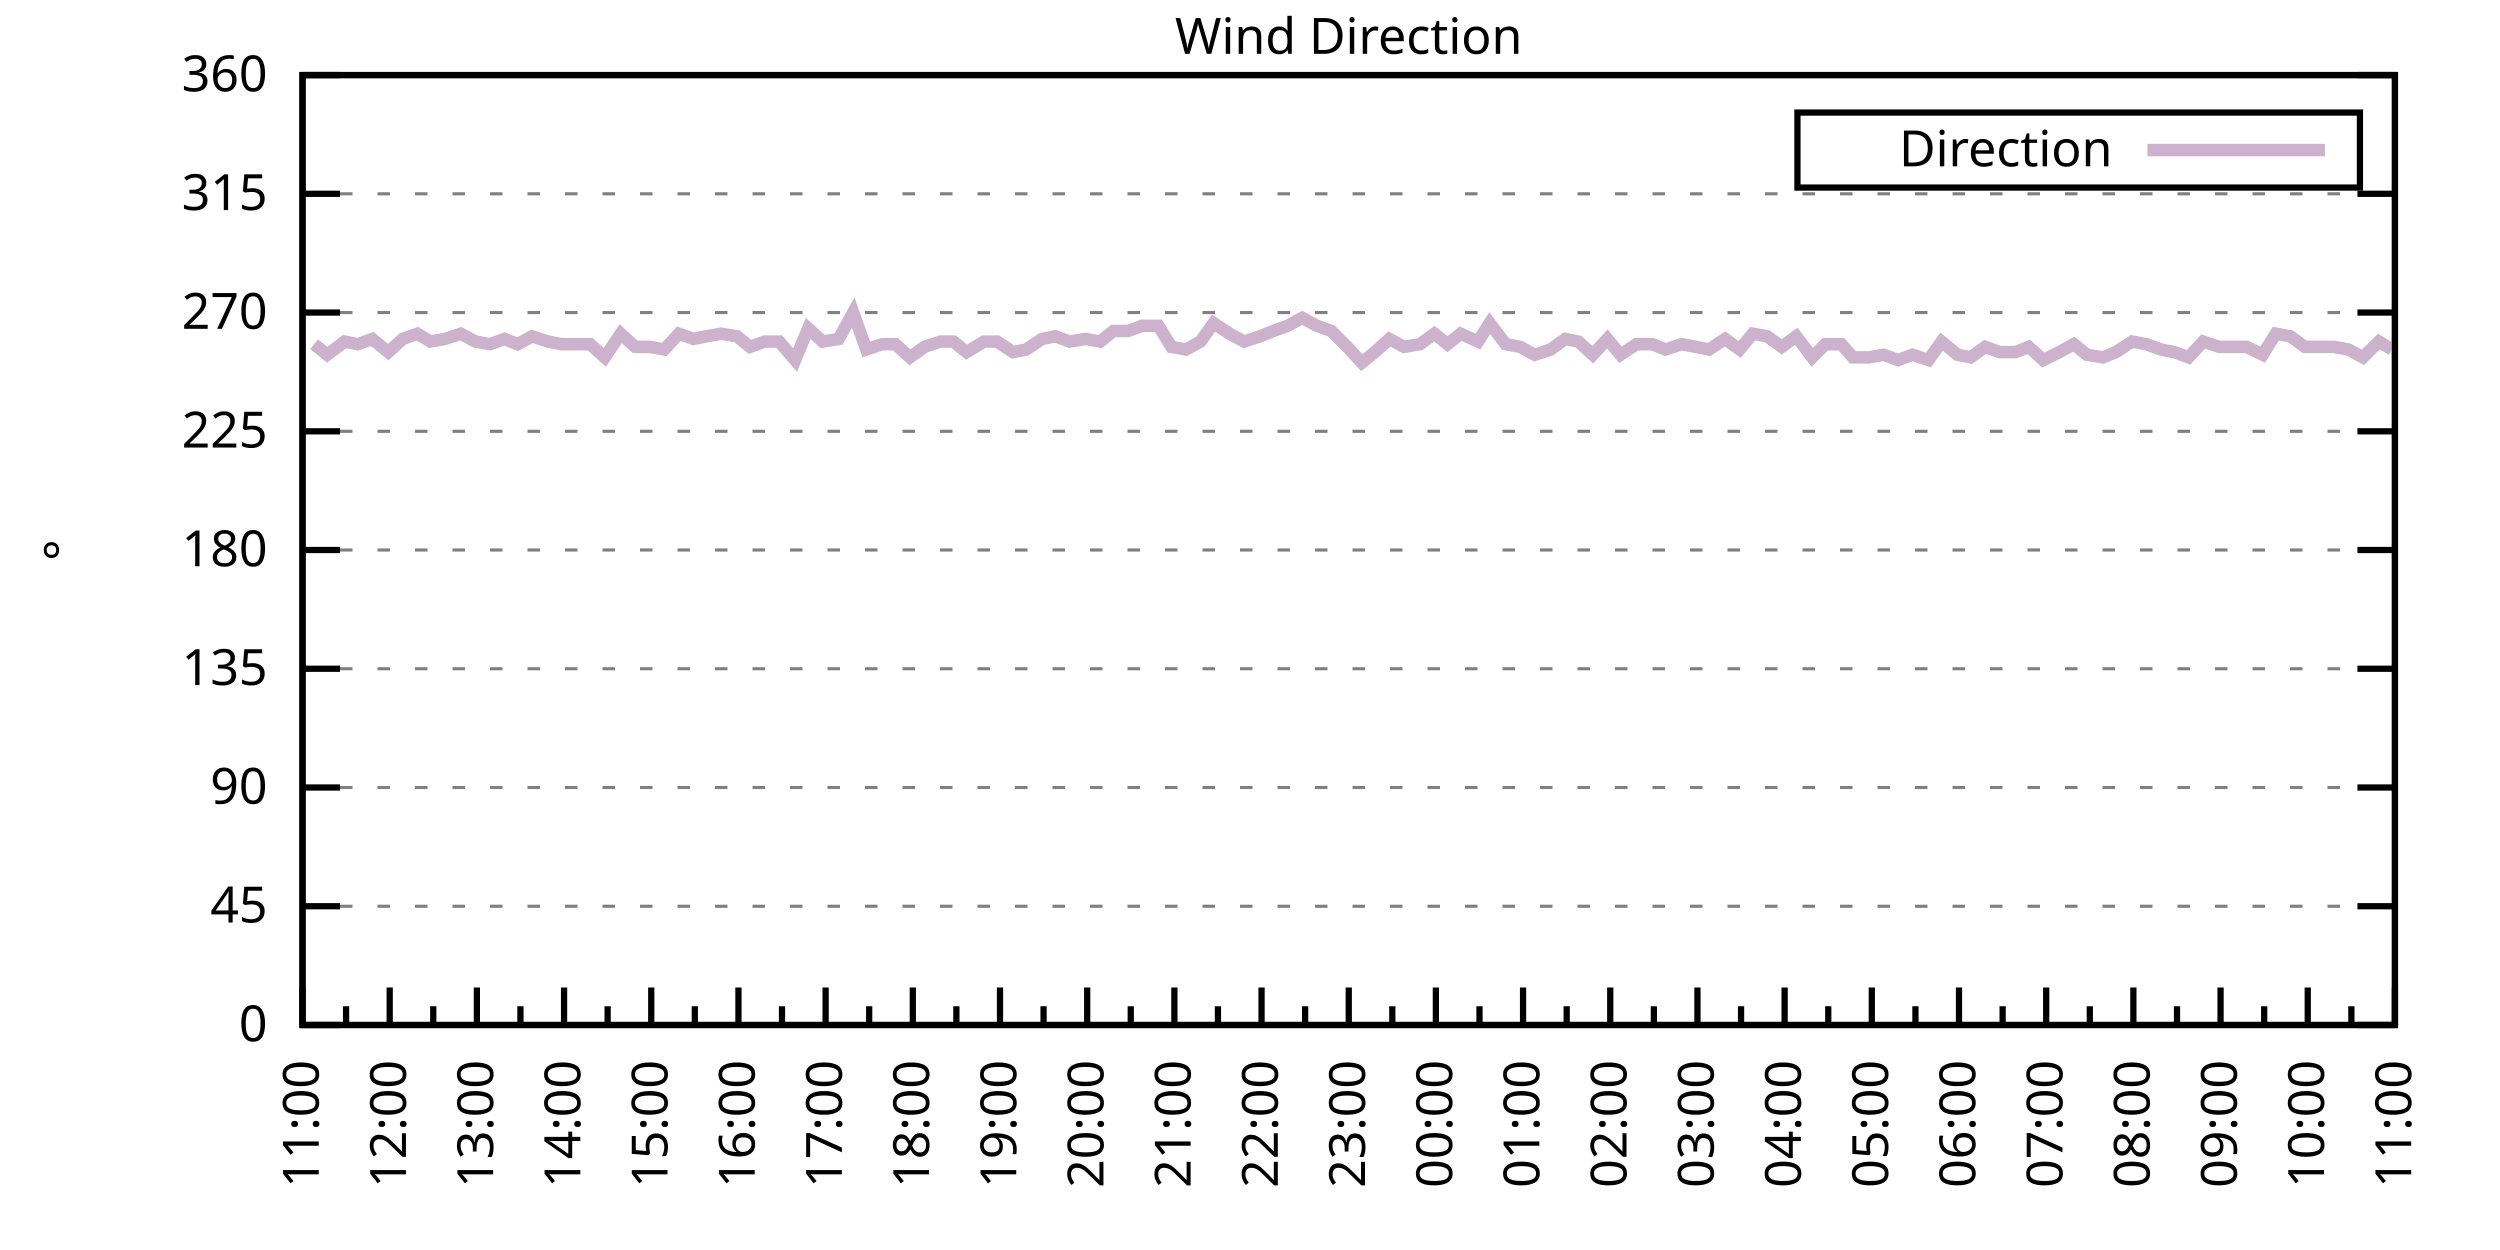
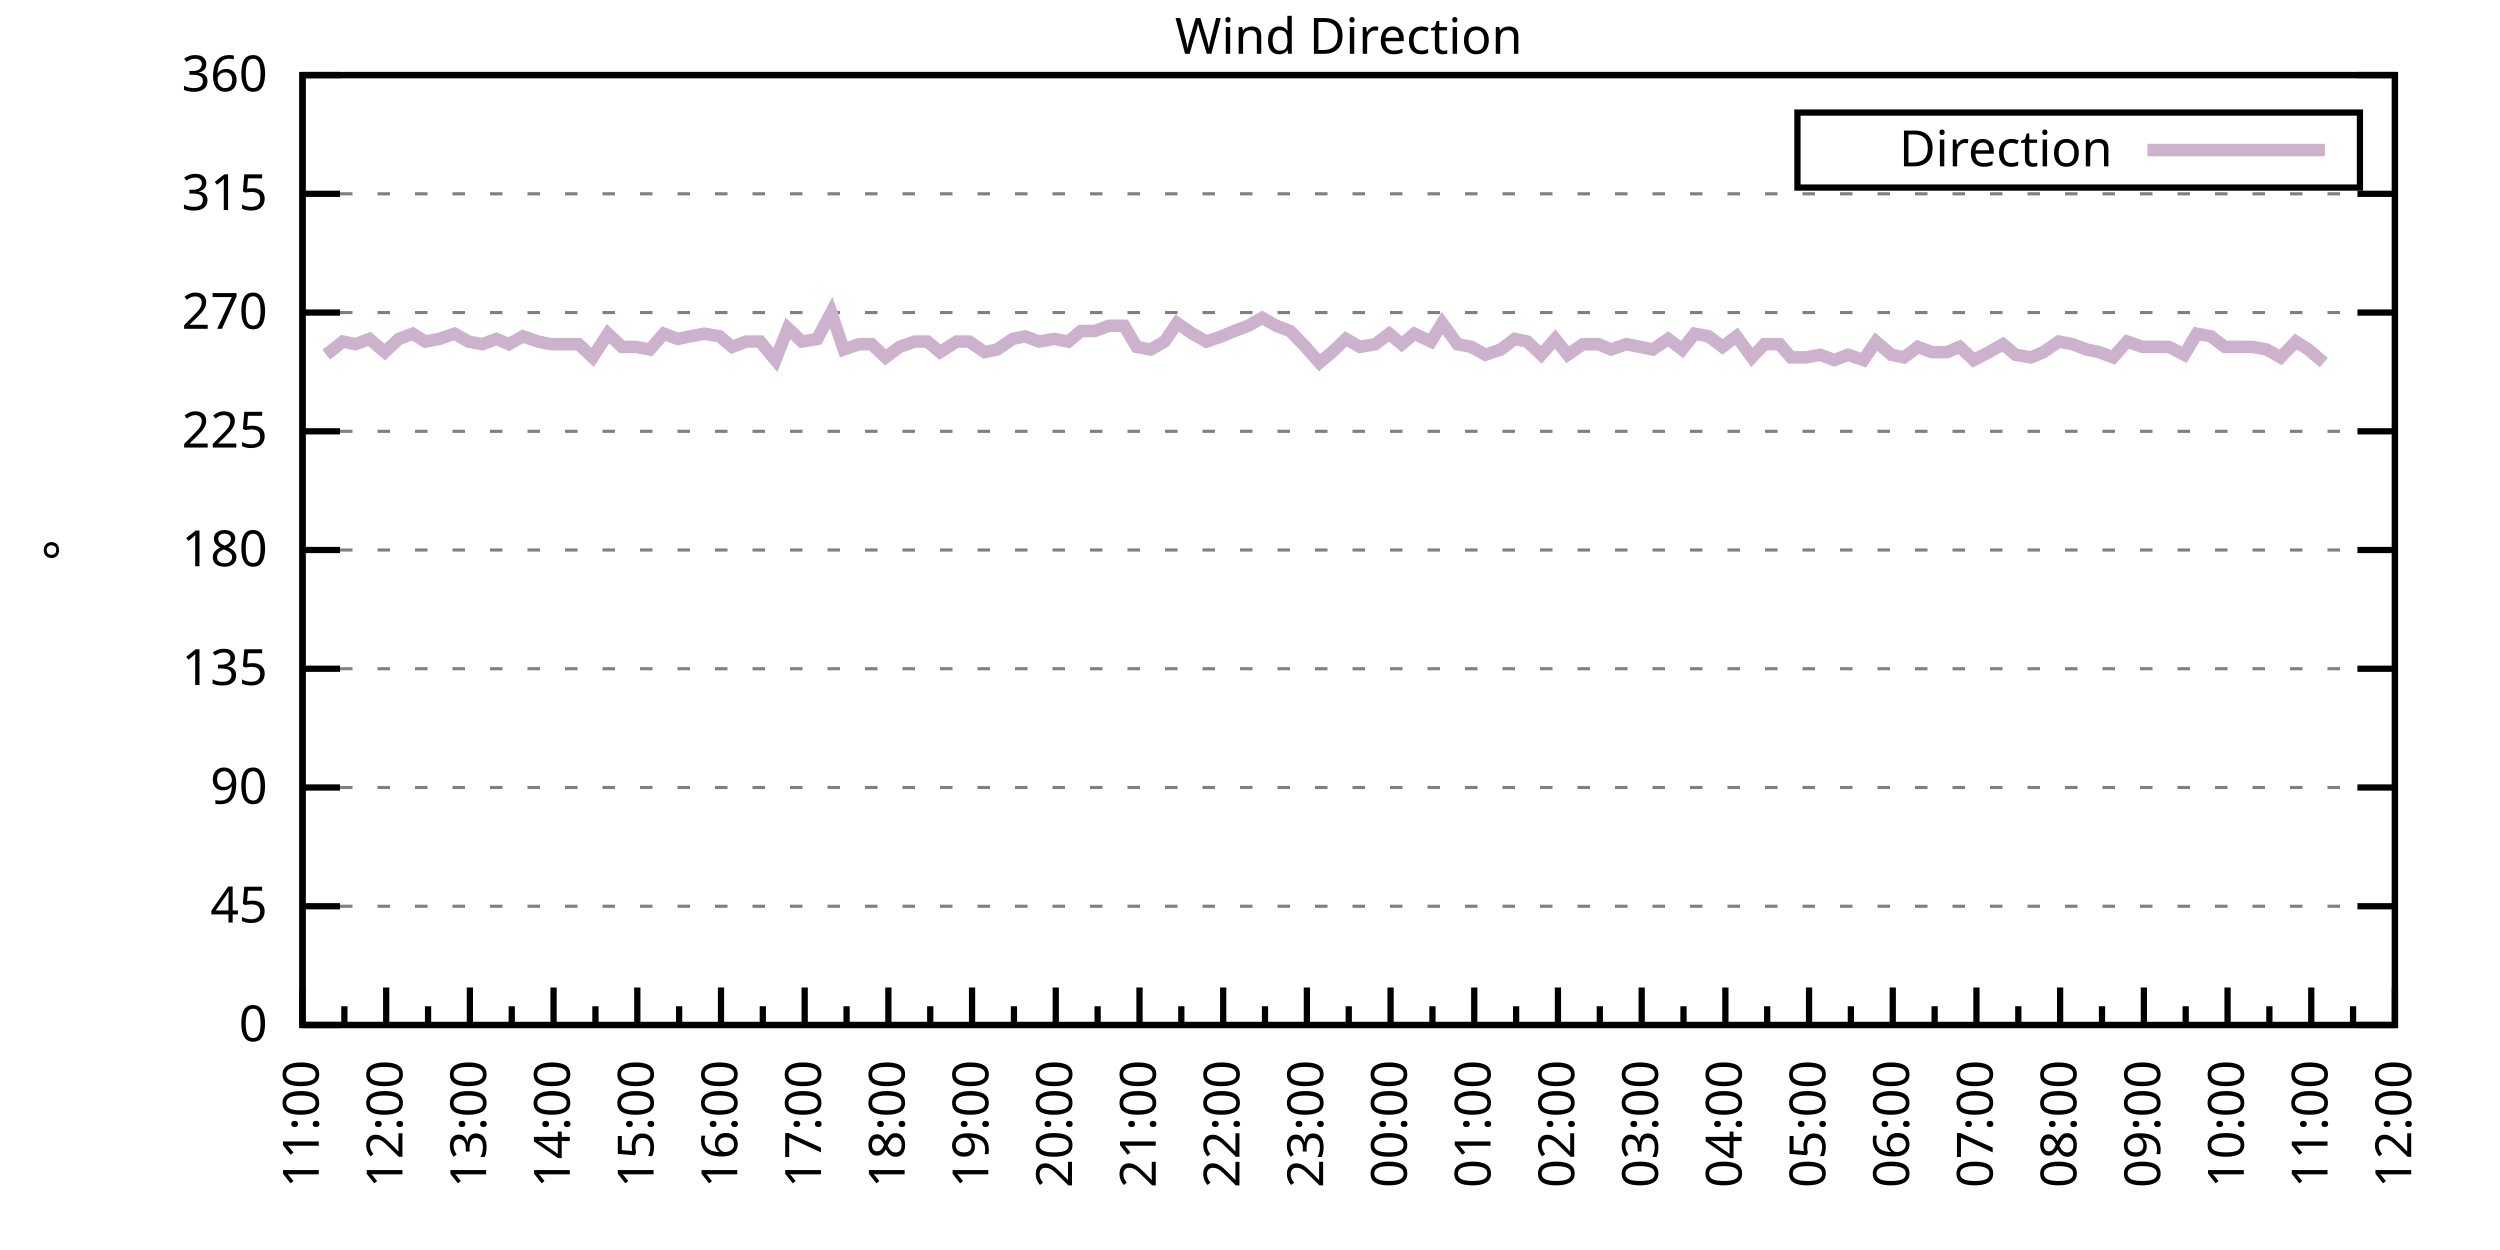
<svg xmlns="http://www.w3.org/2000/svg" xmlns:xlink="http://www.w3.org/1999/xlink" width="400" height="200" viewBox="0 0 400 200">
  <g id="gnuplot_canvas">
    <rect x="0" y="0" width="400" height="200" fill="none" />
    <defs>
      <circle id="gpDot" r="0.5" stroke-width="0.5" stroke="currentColor" />
      <path id="gpPt0" stroke-width="0.333" stroke="currentColor" d="M-1,0 h2 M0,-1 v2" />
      <path id="gpPt1" stroke-width="0.333" stroke="currentColor" d="M-1,-1 L1,1 M1,-1 L-1,1" />
      <path id="gpPt2" stroke-width="0.333" stroke="currentColor" d="M-1,0 L1,0 M0,-1 L0,1 M-1,-1 L1,1 M-1,1 L1,-1" />
      <rect id="gpPt3" stroke-width="0.333" stroke="currentColor" x="-1" y="-1" width="2" height="2" />
      <rect id="gpPt4" stroke-width="0.333" stroke="currentColor" fill="currentColor" x="-1" y="-1" width="2" height="2" />
      <circle id="gpPt5" stroke-width="0.333" stroke="currentColor" cx="0" cy="0" r="1" />
      <use xlink:href="#gpPt5" id="gpPt6" fill="currentColor" stroke="none" />
      <path id="gpPt7" stroke-width="0.333" stroke="currentColor" d="M0,-1.33 L-1.33,0.67 L1.33,0.67 z" />
      <use xlink:href="#gpPt7" id="gpPt8" fill="currentColor" stroke="none" />
      <use xlink:href="#gpPt7" id="gpPt9" stroke="currentColor" transform="rotate(180)" />
      <use xlink:href="#gpPt9" id="gpPt10" fill="currentColor" stroke="none" />
      <use xlink:href="#gpPt3" id="gpPt11" stroke="currentColor" transform="rotate(45)" />
      <use xlink:href="#gpPt11" id="gpPt12" fill="currentColor" stroke="none" />
      <path id="gpPt13" stroke-width="0.333" stroke="currentColor" d="M0,1.330 L1.265,0.411 L0.782,-1.067 L-0.782,-1.076 L-1.265,0.411 z" />
      <use xlink:href="#gpPt13" id="gpPt14" fill="currentColor" stroke="none" />
      <filter id="textbox" filterUnits="objectBoundingBox" x="0" y="0" height="1" width="1">
        <feFlood flood-color="white" flood-opacity="1" result="bgnd" />
        <feComposite in="SourceGraphic" in2="bgnd" operator="atop" />
      </filter>
      <filter id="greybox" filterUnits="objectBoundingBox" x="0" y="0" height="1" width="1">
        <feFlood flood-color="lightgrey" flood-opacity="1" result="grey" />
        <feComposite in="SourceGraphic" in2="grey" operator="atop" />
      </filter>
    </defs>
    <g fill="none" color="white" stroke="currentColor" stroke-width="1.00" stroke-linecap="butt" stroke-linejoin="miter">
</g>
    <g fill="none" color="black" stroke="currentColor" stroke-width="1.00" stroke-linecap="butt" stroke-linejoin="miter">
      <g stroke="none" shape-rendering="crispEdges">
        <polygon fill="rgb(255, 255, 255)" points="48.40,164.00 383.18,164.00 383.18,12.02 48.40,12.02 " />
      </g>
    </g>
    <g fill="none" color="black" stroke="currentColor" stroke-width="1.00" stroke-linecap="butt" stroke-linejoin="miter">
</g>
    <g fill="none" color="black" stroke="black" stroke-width="0.50" stroke-linecap="butt" stroke-linejoin="miter">
</g>
    <g fill="none" color="gray" stroke="currentColor" stroke-width="0.50" stroke-linecap="butt" stroke-linejoin="miter">
      <path stroke="gray" stroke-dasharray="2,4" class="gridline" d="M48.40,164.00 L383.19,164.00  " />
    </g>
    <g fill="none" color="gray" stroke="gray" stroke-width="1.00" stroke-linecap="butt" stroke-linejoin="miter">
</g>
    <g fill="none" color="black" stroke="currentColor" stroke-width="1.00" stroke-linecap="butt" stroke-linejoin="miter">
      <path stroke="black" d="M48.40,164.00 L54.40,164.00 M383.19,164.00 L377.19,164.00  " />
      <g transform="translate(42.80,166.60)" stroke="none" fill="black" font-family="Sans" font-size="8.00" text-anchor="end">
        <text>
          <tspan font-family="Sans"> 0</tspan>
        </text>
      </g>
    </g>
    <g fill="none" color="black" stroke="currentColor" stroke-width="1.00" stroke-linecap="butt" stroke-linejoin="miter">
</g>
    <g fill="none" color="black" stroke="black" stroke-width="0.50" stroke-linecap="butt" stroke-linejoin="miter">
</g>
    <g fill="none" color="gray" stroke="currentColor" stroke-width="0.50" stroke-linecap="butt" stroke-linejoin="miter">
      <path stroke="gray" stroke-dasharray="2,4" class="gridline" d="M48.40,145.00 L383.19,145.00  " />
    </g>
    <g fill="none" color="gray" stroke="gray" stroke-width="1.00" stroke-linecap="butt" stroke-linejoin="miter">
</g>
    <g fill="none" color="black" stroke="currentColor" stroke-width="1.00" stroke-linecap="butt" stroke-linejoin="miter">
      <path stroke="black" d="M48.40,145.00 L54.40,145.00 M383.19,145.00 L377.19,145.00  " />
      <g transform="translate(42.80,147.60)" stroke="none" fill="black" font-family="Sans" font-size="8.00" text-anchor="end">
        <text>
          <tspan font-family="Sans"> 45</tspan>
        </text>
      </g>
    </g>
    <g fill="none" color="black" stroke="currentColor" stroke-width="1.00" stroke-linecap="butt" stroke-linejoin="miter">
</g>
    <g fill="none" color="black" stroke="black" stroke-width="0.50" stroke-linecap="butt" stroke-linejoin="miter">
</g>
    <g fill="none" color="gray" stroke="currentColor" stroke-width="0.50" stroke-linecap="butt" stroke-linejoin="miter">
      <path stroke="gray" stroke-dasharray="2,4" class="gridline" d="M48.40,126.00 L383.19,126.00  " />
    </g>
    <g fill="none" color="gray" stroke="gray" stroke-width="1.00" stroke-linecap="butt" stroke-linejoin="miter">
</g>
    <g fill="none" color="black" stroke="currentColor" stroke-width="1.00" stroke-linecap="butt" stroke-linejoin="miter">
      <path stroke="black" d="M48.40,126.00 L54.40,126.00 M383.19,126.00 L377.19,126.00  " />
      <g transform="translate(42.80,128.60)" stroke="none" fill="black" font-family="Sans" font-size="8.00" text-anchor="end">
        <text>
          <tspan font-family="Sans"> 90</tspan>
        </text>
      </g>
    </g>
    <g fill="none" color="black" stroke="currentColor" stroke-width="1.00" stroke-linecap="butt" stroke-linejoin="miter">
</g>
    <g fill="none" color="black" stroke="black" stroke-width="0.50" stroke-linecap="butt" stroke-linejoin="miter">
</g>
    <g fill="none" color="gray" stroke="currentColor" stroke-width="0.50" stroke-linecap="butt" stroke-linejoin="miter">
      <path stroke="gray" stroke-dasharray="2,4" class="gridline" d="M48.40,107.00 L383.19,107.00  " />
    </g>
    <g fill="none" color="gray" stroke="gray" stroke-width="1.00" stroke-linecap="butt" stroke-linejoin="miter">
</g>
    <g fill="none" color="black" stroke="currentColor" stroke-width="1.00" stroke-linecap="butt" stroke-linejoin="miter">
      <path stroke="black" d="M48.40,107.00 L54.40,107.00 M383.19,107.00 L377.19,107.00  " />
      <g transform="translate(42.80,109.60)" stroke="none" fill="black" font-family="Sans" font-size="8.00" text-anchor="end">
        <text>
          <tspan font-family="Sans"> 135</tspan>
        </text>
      </g>
    </g>
    <g fill="none" color="black" stroke="currentColor" stroke-width="1.00" stroke-linecap="butt" stroke-linejoin="miter">
</g>
    <g fill="none" color="black" stroke="black" stroke-width="0.50" stroke-linecap="butt" stroke-linejoin="miter">
</g>
    <g fill="none" color="gray" stroke="currentColor" stroke-width="0.50" stroke-linecap="butt" stroke-linejoin="miter">
      <path stroke="gray" stroke-dasharray="2,4" class="gridline" d="M48.40,88.00 L383.19,88.00  " />
    </g>
    <g fill="none" color="gray" stroke="gray" stroke-width="1.00" stroke-linecap="butt" stroke-linejoin="miter">
</g>
    <g fill="none" color="black" stroke="currentColor" stroke-width="1.00" stroke-linecap="butt" stroke-linejoin="miter">
      <path stroke="black" d="M48.40,88.00 L54.40,88.00 M383.19,88.00 L377.19,88.00  " />
      <g transform="translate(42.80,90.60)" stroke="none" fill="black" font-family="Sans" font-size="8.00" text-anchor="end">
        <text>
          <tspan font-family="Sans"> 180</tspan>
        </text>
      </g>
    </g>
    <g fill="none" color="black" stroke="currentColor" stroke-width="1.00" stroke-linecap="butt" stroke-linejoin="miter">
</g>
    <g fill="none" color="black" stroke="black" stroke-width="0.50" stroke-linecap="butt" stroke-linejoin="miter">
</g>
    <g fill="none" color="gray" stroke="currentColor" stroke-width="0.50" stroke-linecap="butt" stroke-linejoin="miter">
      <path stroke="gray" stroke-dasharray="2,4" class="gridline" d="M48.40,69.01 L383.19,69.01  " />
    </g>
    <g fill="none" color="gray" stroke="gray" stroke-width="1.00" stroke-linecap="butt" stroke-linejoin="miter">
</g>
    <g fill="none" color="black" stroke="currentColor" stroke-width="1.00" stroke-linecap="butt" stroke-linejoin="miter">
      <path stroke="black" d="M48.40,69.01 L54.40,69.01 M383.19,69.01 L377.19,69.01  " />
      <g transform="translate(42.80,71.61)" stroke="none" fill="black" font-family="Sans" font-size="8.00" text-anchor="end">
        <text>
          <tspan font-family="Sans"> 225</tspan>
        </text>
      </g>
    </g>
    <g fill="none" color="black" stroke="currentColor" stroke-width="1.00" stroke-linecap="butt" stroke-linejoin="miter">
</g>
    <g fill="none" color="black" stroke="black" stroke-width="0.50" stroke-linecap="butt" stroke-linejoin="miter">
</g>
    <g fill="none" color="gray" stroke="currentColor" stroke-width="0.50" stroke-linecap="butt" stroke-linejoin="miter">
      <path stroke="gray" stroke-dasharray="2,4" class="gridline" d="M48.40,50.01 L383.19,50.01  " />
    </g>
    <g fill="none" color="gray" stroke="gray" stroke-width="1.00" stroke-linecap="butt" stroke-linejoin="miter">
</g>
    <g fill="none" color="black" stroke="currentColor" stroke-width="1.00" stroke-linecap="butt" stroke-linejoin="miter">
      <path stroke="black" d="M48.40,50.01 L54.40,50.01 M383.19,50.01 L377.19,50.01  " />
      <g transform="translate(42.80,52.61)" stroke="none" fill="black" font-family="Sans" font-size="8.00" text-anchor="end">
        <text>
          <tspan font-family="Sans"> 270</tspan>
        </text>
      </g>
    </g>
    <g fill="none" color="black" stroke="currentColor" stroke-width="1.00" stroke-linecap="butt" stroke-linejoin="miter">
</g>
    <g fill="none" color="black" stroke="black" stroke-width="0.50" stroke-linecap="butt" stroke-linejoin="miter">
</g>
    <g fill="none" color="gray" stroke="currentColor" stroke-width="0.50" stroke-linecap="butt" stroke-linejoin="miter">
      <path stroke="gray" stroke-dasharray="2,4" class="gridline" d="M48.40,31.01 L383.19,31.01  " />
    </g>
    <g fill="none" color="gray" stroke="gray" stroke-width="1.00" stroke-linecap="butt" stroke-linejoin="miter">
</g>
    <g fill="none" color="black" stroke="currentColor" stroke-width="1.00" stroke-linecap="butt" stroke-linejoin="miter">
      <path stroke="black" d="M48.40,31.01 L54.40,31.01 M383.19,31.01 L377.19,31.01  " />
      <g transform="translate(42.80,33.61)" stroke="none" fill="black" font-family="Sans" font-size="8.00" text-anchor="end">
        <text>
          <tspan font-family="Sans"> 315</tspan>
        </text>
      </g>
    </g>
    <g fill="none" color="black" stroke="currentColor" stroke-width="1.00" stroke-linecap="butt" stroke-linejoin="miter">
</g>
    <g fill="none" color="black" stroke="black" stroke-width="0.50" stroke-linecap="butt" stroke-linejoin="miter">
</g>
    <g fill="none" color="gray" stroke="currentColor" stroke-width="0.50" stroke-linecap="butt" stroke-linejoin="miter">
      <path stroke="gray" stroke-dasharray="2,4" class="gridline" d="M48.40,12.01 L383.19,12.01  " />
    </g>
    <g fill="none" color="gray" stroke="gray" stroke-width="1.00" stroke-linecap="butt" stroke-linejoin="miter">
</g>
    <g fill="none" color="black" stroke="currentColor" stroke-width="1.00" stroke-linecap="butt" stroke-linejoin="miter">
      <path stroke="black" d="M48.40,12.01 L54.40,12.01 M383.19,12.01 L377.19,12.01  " />
      <g transform="translate(42.80,14.61)" stroke="none" fill="black" font-family="Sans" font-size="8.00" text-anchor="end">
        <text>
          <tspan font-family="Sans"> 360</tspan>
        </text>
      </g>
    </g>
    <g fill="none" color="black" stroke="currentColor" stroke-width="1.00" stroke-linecap="butt" stroke-linejoin="miter">
      <path stroke="black" d="M48.40,164.00 L48.40,158.00  " />
      <g transform="translate(51.00,169.60) rotate(270)" stroke="none" fill="black" font-family="Sans" font-size="8.00" text-anchor="end">
        <text>
          <tspan font-family="Sans">11:00</tspan>
        </text>
      </g>
    </g>
    <g fill="none" color="black" stroke="currentColor" stroke-width="1.00" stroke-linecap="butt" stroke-linejoin="miter">
-       <path stroke="black" d="M55.37,164.00 L55.37,161.00 M62.35,164.00 L62.35,158.00  " />
-       <g transform="translate(64.95,169.60) rotate(270)" stroke="none" fill="black" font-family="Sans" font-size="8.00" text-anchor="end">
+       <path stroke="black" d="M55.10,164.00 L55.10,161.00 M61.79,164.00 L61.79,158.00  " />
+       <g transform="translate(64.39,169.60) rotate(270)" stroke="none" fill="black" font-family="Sans" font-size="8.00" text-anchor="end">
        <text>
          <tspan font-family="Sans">12:00</tspan>
        </text>
      </g>
    </g>
    <g fill="none" color="black" stroke="currentColor" stroke-width="1.00" stroke-linecap="butt" stroke-linejoin="miter">
-       <path stroke="black" d="M69.32,164.00 L69.32,161.00 M76.30,164.00 L76.30,158.00  " />
-       <g transform="translate(78.90,169.60) rotate(270)" stroke="none" fill="black" font-family="Sans" font-size="8.00" text-anchor="end">
+       <path stroke="black" d="M68.49,164.00 L68.49,161.00 M75.18,164.00 L75.18,158.00  " />
+       <g transform="translate(77.78,169.60) rotate(270)" stroke="none" fill="black" font-family="Sans" font-size="8.00" text-anchor="end">
        <text>
          <tspan font-family="Sans">13:00</tspan>
        </text>
      </g>
    </g>
    <g fill="none" color="black" stroke="currentColor" stroke-width="1.00" stroke-linecap="butt" stroke-linejoin="miter">
-       <path stroke="black" d="M83.27,164.00 L83.27,161.00 M90.25,164.00 L90.25,158.00  " />
-       <g transform="translate(92.85,169.60) rotate(270)" stroke="none" fill="black" font-family="Sans" font-size="8.00" text-anchor="end">
+       <path stroke="black" d="M81.88,164.00 L81.88,161.00 M88.57,164.00 L88.57,158.00  " />
+       <g transform="translate(91.17,169.60) rotate(270)" stroke="none" fill="black" font-family="Sans" font-size="8.00" text-anchor="end">
        <text>
          <tspan font-family="Sans">14:00</tspan>
        </text>
      </g>
    </g>
    <g fill="none" color="black" stroke="currentColor" stroke-width="1.00" stroke-linecap="butt" stroke-linejoin="miter">
-       <path stroke="black" d="M97.22,164.00 L97.22,161.00 M104.20,164.00 L104.20,158.00  " />
-       <g transform="translate(106.80,169.60) rotate(270)" stroke="none" fill="black" font-family="Sans" font-size="8.00" text-anchor="end">
+       <path stroke="black" d="M95.27,164.00 L95.27,161.00 M101.97,164.00 L101.97,158.00  " />
+       <g transform="translate(104.57,169.60) rotate(270)" stroke="none" fill="black" font-family="Sans" font-size="8.00" text-anchor="end">
        <text>
          <tspan font-family="Sans">15:00</tspan>
        </text>
      </g>
    </g>
    <g fill="none" color="black" stroke="currentColor" stroke-width="1.00" stroke-linecap="butt" stroke-linejoin="miter">
-       <path stroke="black" d="M111.17,164.00 L111.17,161.00 M118.15,164.00 L118.15,158.00  " />
-       <g transform="translate(120.75,169.60) rotate(270)" stroke="none" fill="black" font-family="Sans" font-size="8.00" text-anchor="end">
+       <path stroke="black" d="M108.66,164.00 L108.66,161.00 M115.36,164.00 L115.36,158.00  " />
+       <g transform="translate(117.96,169.60) rotate(270)" stroke="none" fill="black" font-family="Sans" font-size="8.00" text-anchor="end">
        <text>
          <tspan font-family="Sans">16:00</tspan>
        </text>
      </g>
    </g>
    <g fill="none" color="black" stroke="currentColor" stroke-width="1.00" stroke-linecap="butt" stroke-linejoin="miter">
-       <path stroke="black" d="M125.12,164.00 L125.12,161.00 M132.10,164.00 L132.10,158.00  " />
-       <g transform="translate(134.70,169.60) rotate(270)" stroke="none" fill="black" font-family="Sans" font-size="8.00" text-anchor="end">
+       <path stroke="black" d="M122.05,164.00 L122.05,161.00 M128.75,164.00 L128.75,158.00  " />
+       <g transform="translate(131.35,169.60) rotate(270)" stroke="none" fill="black" font-family="Sans" font-size="8.00" text-anchor="end">
        <text>
          <tspan font-family="Sans">17:00</tspan>
        </text>
      </g>
    </g>
    <g fill="none" color="black" stroke="currentColor" stroke-width="1.00" stroke-linecap="butt" stroke-linejoin="miter">
-       <path stroke="black" d="M139.07,164.00 L139.07,161.00 M146.05,164.00 L146.05,158.00  " />
-       <g transform="translate(148.65,169.60) rotate(270)" stroke="none" fill="black" font-family="Sans" font-size="8.00" text-anchor="end">
+       <path stroke="black" d="M135.45,164.00 L135.45,161.00 M142.14,164.00 L142.14,158.00  " />
+       <g transform="translate(144.74,169.60) rotate(270)" stroke="none" fill="black" font-family="Sans" font-size="8.00" text-anchor="end">
        <text>
          <tspan font-family="Sans">18:00</tspan>
        </text>
      </g>
    </g>
    <g fill="none" color="black" stroke="currentColor" stroke-width="1.00" stroke-linecap="butt" stroke-linejoin="miter">
-       <path stroke="black" d="M153.02,164.00 L153.02,161.00 M160.00,164.00 L160.00,158.00  " />
-       <g transform="translate(162.60,169.60) rotate(270)" stroke="none" fill="black" font-family="Sans" font-size="8.00" text-anchor="end">
+       <path stroke="black" d="M148.84,164.00 L148.84,161.00 M155.53,164.00 L155.53,158.00  " />
+       <g transform="translate(158.13,169.60) rotate(270)" stroke="none" fill="black" font-family="Sans" font-size="8.00" text-anchor="end">
        <text>
          <tspan font-family="Sans">19:00</tspan>
        </text>
      </g>
    </g>
    <g fill="none" color="black" stroke="currentColor" stroke-width="1.00" stroke-linecap="butt" stroke-linejoin="miter">
-       <path stroke="black" d="M166.97,164.00 L166.97,161.00 M173.95,164.00 L173.95,158.00  " />
-       <g transform="translate(176.55,169.60) rotate(270)" stroke="none" fill="black" font-family="Sans" font-size="8.00" text-anchor="end">
+       <path stroke="black" d="M162.23,164.00 L162.23,161.00 M168.92,164.00 L168.92,158.00  " />
+       <g transform="translate(171.52,169.60) rotate(270)" stroke="none" fill="black" font-family="Sans" font-size="8.00" text-anchor="end">
        <text>
          <tspan font-family="Sans">20:00</tspan>
        </text>
      </g>
    </g>
    <g fill="none" color="black" stroke="currentColor" stroke-width="1.00" stroke-linecap="butt" stroke-linejoin="miter">
-       <path stroke="black" d="M180.92,164.00 L180.92,161.00 M187.90,164.00 L187.90,158.00  " />
-       <g transform="translate(190.50,169.60) rotate(270)" stroke="none" fill="black" font-family="Sans" font-size="8.00" text-anchor="end">
+       <path stroke="black" d="M175.62,164.00 L175.62,161.00 M182.32,164.00 L182.32,158.00  " />
+       <g transform="translate(184.92,169.60) rotate(270)" stroke="none" fill="black" font-family="Sans" font-size="8.00" text-anchor="end">
        <text>
          <tspan font-family="Sans">21:00</tspan>
        </text>
      </g>
    </g>
    <g fill="none" color="black" stroke="currentColor" stroke-width="1.00" stroke-linecap="butt" stroke-linejoin="miter">
-       <path stroke="black" d="M194.87,164.00 L194.87,161.00 M201.85,164.00 L201.85,158.00  " />
-       <g transform="translate(204.45,169.60) rotate(270)" stroke="none" fill="black" font-family="Sans" font-size="8.00" text-anchor="end">
+       <path stroke="black" d="M189.01,164.00 L189.01,161.00 M195.71,164.00 L195.71,158.00  " />
+       <g transform="translate(198.31,169.60) rotate(270)" stroke="none" fill="black" font-family="Sans" font-size="8.00" text-anchor="end">
        <text>
          <tspan font-family="Sans">22:00</tspan>
        </text>
      </g>
    </g>
    <g fill="none" color="black" stroke="currentColor" stroke-width="1.00" stroke-linecap="butt" stroke-linejoin="miter">
-       <path stroke="black" d="M208.82,164.00 L208.82,161.00 M215.80,164.00 L215.80,158.00  " />
-       <g transform="translate(218.40,169.60) rotate(270)" stroke="none" fill="black" font-family="Sans" font-size="8.00" text-anchor="end">
+       <path stroke="black" d="M202.40,164.00 L202.40,161.00 M209.10,164.00 L209.10,158.00  " />
+       <g transform="translate(211.70,169.60) rotate(270)" stroke="none" fill="black" font-family="Sans" font-size="8.00" text-anchor="end">
        <text>
          <tspan font-family="Sans">23:00</tspan>
        </text>
      </g>
    </g>
    <g fill="none" color="black" stroke="currentColor" stroke-width="1.00" stroke-linecap="butt" stroke-linejoin="miter">
-       <path stroke="black" d="M222.77,164.00 L222.77,161.00 M229.74,164.00 L229.74,158.00  " />
-       <g transform="translate(232.34,169.60) rotate(270)" stroke="none" fill="black" font-family="Sans" font-size="8.00" text-anchor="end">
+       <path stroke="black" d="M215.80,164.00 L215.80,161.00 M222.49,164.00 L222.49,158.00  " />
+       <g transform="translate(225.09,169.60) rotate(270)" stroke="none" fill="black" font-family="Sans" font-size="8.00" text-anchor="end">
        <text>
          <tspan font-family="Sans">00:00</tspan>
        </text>
      </g>
    </g>
    <g fill="none" color="black" stroke="currentColor" stroke-width="1.00" stroke-linecap="butt" stroke-linejoin="miter">
-       <path stroke="black" d="M236.72,164.00 L236.72,161.00 M243.69,164.00 L243.69,158.00  " />
-       <g transform="translate(246.29,169.60) rotate(270)" stroke="none" fill="black" font-family="Sans" font-size="8.00" text-anchor="end">
+       <path stroke="black" d="M229.19,164.00 L229.19,161.00 M235.88,164.00 L235.88,158.00  " />
+       <g transform="translate(238.48,169.60) rotate(270)" stroke="none" fill="black" font-family="Sans" font-size="8.00" text-anchor="end">
        <text>
          <tspan font-family="Sans">01:00</tspan>
        </text>
      </g>
    </g>
    <g fill="none" color="black" stroke="currentColor" stroke-width="1.00" stroke-linecap="butt" stroke-linejoin="miter">
-       <path stroke="black" d="M250.67,164.00 L250.67,161.00 M257.64,164.00 L257.64,158.00  " />
-       <g transform="translate(260.24,169.60) rotate(270)" stroke="none" fill="black" font-family="Sans" font-size="8.00" text-anchor="end">
+       <path stroke="black" d="M242.58,164.00 L242.58,161.00 M249.27,164.00 L249.27,158.00  " />
+       <g transform="translate(251.87,169.60) rotate(270)" stroke="none" fill="black" font-family="Sans" font-size="8.00" text-anchor="end">
        <text>
          <tspan font-family="Sans">02:00</tspan>
        </text>
      </g>
    </g>
    <g fill="none" color="black" stroke="currentColor" stroke-width="1.00" stroke-linecap="butt" stroke-linejoin="miter">
-       <path stroke="black" d="M264.62,164.00 L264.62,161.00 M271.59,164.00 L271.59,158.00  " />
-       <g transform="translate(274.19,169.60) rotate(270)" stroke="none" fill="black" font-family="Sans" font-size="8.00" text-anchor="end">
+       <path stroke="black" d="M255.97,164.00 L255.97,161.00 M262.67,164.00 L262.67,158.00  " />
+       <g transform="translate(265.27,169.60) rotate(270)" stroke="none" fill="black" font-family="Sans" font-size="8.00" text-anchor="end">
        <text>
          <tspan font-family="Sans">03:00</tspan>
        </text>
      </g>
    </g>
    <g fill="none" color="black" stroke="currentColor" stroke-width="1.00" stroke-linecap="butt" stroke-linejoin="miter">
-       <path stroke="black" d="M278.57,164.00 L278.57,161.00 M285.54,164.00 L285.54,158.00  " />
-       <g transform="translate(288.14,169.60) rotate(270)" stroke="none" fill="black" font-family="Sans" font-size="8.00" text-anchor="end">
+       <path stroke="black" d="M269.36,164.00 L269.36,161.00 M276.06,164.00 L276.06,158.00  " />
+       <g transform="translate(278.66,169.60) rotate(270)" stroke="none" fill="black" font-family="Sans" font-size="8.00" text-anchor="end">
        <text>
          <tspan font-family="Sans">04:00</tspan>
        </text>
      </g>
    </g>
    <g fill="none" color="black" stroke="currentColor" stroke-width="1.00" stroke-linecap="butt" stroke-linejoin="miter">
-       <path stroke="black" d="M292.52,164.00 L292.52,161.00 M299.49,164.00 L299.49,158.00  " />
-       <g transform="translate(302.09,169.60) rotate(270)" stroke="none" fill="black" font-family="Sans" font-size="8.00" text-anchor="end">
+       <path stroke="black" d="M282.75,164.00 L282.75,161.00 M289.45,164.00 L289.45,158.00  " />
+       <g transform="translate(292.05,169.60) rotate(270)" stroke="none" fill="black" font-family="Sans" font-size="8.00" text-anchor="end">
        <text>
          <tspan font-family="Sans">05:00</tspan>
        </text>
      </g>
    </g>
    <g fill="none" color="black" stroke="currentColor" stroke-width="1.00" stroke-linecap="butt" stroke-linejoin="miter">
-       <path stroke="black" d="M306.47,164.00 L306.47,161.00 M313.44,164.00 L313.44,158.00  " />
-       <g transform="translate(316.04,169.60) rotate(270)" stroke="none" fill="black" font-family="Sans" font-size="8.00" text-anchor="end">
+       <path stroke="black" d="M296.14,164.00 L296.14,161.00 M302.84,164.00 L302.84,158.00  " />
+       <g transform="translate(305.44,169.60) rotate(270)" stroke="none" fill="black" font-family="Sans" font-size="8.00" text-anchor="end">
        <text>
          <tspan font-family="Sans">06:00</tspan>
        </text>
      </g>
    </g>
    <g fill="none" color="black" stroke="currentColor" stroke-width="1.00" stroke-linecap="butt" stroke-linejoin="miter">
-       <path stroke="black" d="M320.42,164.00 L320.42,161.00 M327.39,164.00 L327.39,158.00  " />
-       <g transform="translate(329.99,169.60) rotate(270)" stroke="none" fill="black" font-family="Sans" font-size="8.00" text-anchor="end">
+       <path stroke="black" d="M309.54,164.00 L309.54,161.00 M316.23,164.00 L316.23,158.00  " />
+       <g transform="translate(318.83,169.60) rotate(270)" stroke="none" fill="black" font-family="Sans" font-size="8.00" text-anchor="end">
        <text>
          <tspan font-family="Sans">07:00</tspan>
        </text>
      </g>
    </g>
    <g fill="none" color="black" stroke="currentColor" stroke-width="1.00" stroke-linecap="butt" stroke-linejoin="miter">
-       <path stroke="black" d="M334.37,164.00 L334.37,161.00 M341.34,164.00 L341.34,158.00  " />
-       <g transform="translate(343.94,169.60) rotate(270)" stroke="none" fill="black" font-family="Sans" font-size="8.00" text-anchor="end">
+       <path stroke="black" d="M322.93,164.00 L322.93,161.00 M329.62,164.00 L329.62,158.00  " />
+       <g transform="translate(332.22,169.60) rotate(270)" stroke="none" fill="black" font-family="Sans" font-size="8.00" text-anchor="end">
        <text>
          <tspan font-family="Sans">08:00</tspan>
        </text>
      </g>
    </g>
    <g fill="none" color="black" stroke="currentColor" stroke-width="1.00" stroke-linecap="butt" stroke-linejoin="miter">
-       <path stroke="black" d="M348.32,164.00 L348.32,161.00 M355.29,164.00 L355.29,158.00  " />
-       <g transform="translate(357.89,169.60) rotate(270)" stroke="none" fill="black" font-family="Sans" font-size="8.00" text-anchor="end">
+       <path stroke="black" d="M336.32,164.00 L336.32,161.00 M343.02,164.00 L343.02,158.00  " />
+       <g transform="translate(345.62,169.60) rotate(270)" stroke="none" fill="black" font-family="Sans" font-size="8.00" text-anchor="end">
        <text>
          <tspan font-family="Sans">09:00</tspan>
        </text>
      </g>
    </g>
    <g fill="none" color="black" stroke="currentColor" stroke-width="1.00" stroke-linecap="butt" stroke-linejoin="miter">
-       <path stroke="black" d="M362.27,164.00 L362.27,161.00 M369.24,164.00 L369.24,158.00  " />
-       <g transform="translate(371.84,169.60) rotate(270)" stroke="none" fill="black" font-family="Sans" font-size="8.00" text-anchor="end">
+       <path stroke="black" d="M349.71,164.00 L349.71,161.00 M356.41,164.00 L356.41,158.00  " />
+       <g transform="translate(359.01,169.60) rotate(270)" stroke="none" fill="black" font-family="Sans" font-size="8.00" text-anchor="end">
        <text>
          <tspan font-family="Sans">10:00</tspan>
        </text>
      </g>
    </g>
    <g fill="none" color="black" stroke="currentColor" stroke-width="1.00" stroke-linecap="butt" stroke-linejoin="miter">
-       <path stroke="black" d="M376.22,164.00 L376.22,161.00 M383.19,164.00 L383.19,158.00  " />
+       <path stroke="black" d="M363.10,164.00 L363.10,161.00 M369.80,164.00 L369.80,158.00  " />
+       <g transform="translate(372.40,169.60) rotate(270)" stroke="none" fill="black" font-family="Sans" font-size="8.00" text-anchor="end">
+         <text>
+           <tspan font-family="Sans">11:00</tspan>
+         </text>
+       </g>
+     </g>
+     <g fill="none" color="black" stroke="currentColor" stroke-width="1.00" stroke-linecap="butt" stroke-linejoin="miter">
+       <path stroke="black" d="M376.49,164.00 L376.49,161.00 M383.19,164.00 L383.19,158.00  " />
      <g transform="translate(385.79,169.60) rotate(270)" stroke="none" fill="black" font-family="Sans" font-size="8.00" text-anchor="end">
        <text>
-           <tspan font-family="Sans">11:00</tspan>
+           <tspan font-family="Sans">12:00</tspan>
        </text>
      </g>
    </g>
    <g fill="none" color="black" stroke="currentColor" stroke-width="1.00" stroke-linecap="butt" stroke-linejoin="miter">
</g>
    <g fill="none" color="black" stroke="currentColor" stroke-width="1.00" stroke-linecap="butt" stroke-linejoin="miter">
      <path stroke="black" d="M48.40,12.01 L48.40,164.00 L383.19,164.00 L383.19,12.01 L48.40,12.01 Z  " />
    </g>
    <g fill="none" color="black" stroke="currentColor" stroke-width="1.00" stroke-linecap="butt" stroke-linejoin="miter">
      <g transform="translate(12.80,88.01) rotate(270)" stroke="none" fill="black" font-family="Sans" font-size="8.00" text-anchor="middle">
        <text>
          <tspan font-family="Sans">°</tspan>
        </text>
      </g>
    </g>
    <g fill="none" color="black" stroke="currentColor" stroke-width="1.00" stroke-linecap="butt" stroke-linejoin="miter">
</g>
    <g fill="none" color="black" stroke="currentColor" stroke-width="1.00" stroke-linecap="butt" stroke-linejoin="miter">
      <path stroke="black" d="M287.59,30.01 L287.59,18.01 L377.59,18.01 L377.59,30.01 L287.59,30.01 Z  " />
    </g>
    <g id="Wind_direction_plot_1">
      <g fill="none" color="white" stroke="black" stroke-width="2.00" stroke-linecap="butt" stroke-linejoin="miter">
</g>
      <g fill="none" color="black" stroke="currentColor" stroke-width="2.00" stroke-linecap="butt" stroke-linejoin="miter">
        <g transform="translate(337.99,26.61)" stroke="none" fill="black" font-family="Sans" font-size="8.00" text-anchor="end">
          <text>
            <tspan font-family="Sans">Direction</tspan>
          </text>
        </g>
      </g>
      <g fill="none" color="black" stroke="currentColor" stroke-width="2.00" stroke-linecap="butt" stroke-linejoin="miter">
-         <path stroke="rgb(204, 178, 204)" d="M343.59,24.01 L371.99,24.01 M50.26,55.07 L52.35,56.76 L55.14,54.65 L57.23,55.07 L59.56,54.23 L62.12,56.34   L64.44,54.23 L66.77,53.39 L68.86,54.65 L71.18,54.23 L73.74,53.39 L76.07,54.65 L78.39,55.07 L80.72,54.23   L82.81,55.07 L85.13,53.81 L87.69,54.65 L89.78,55.07 L92.11,55.07 L94.43,55.07 L96.76,57.18 L99.32,53.39   L101.64,55.50 L103.97,55.50 L106.29,55.92 L108.62,53.39 L110.94,54.23 L113.03,53.81 L115.36,53.39 L117.92,53.81   L120.01,55.50 L122.33,54.65 L124.66,54.65 L127.22,57.61 L129.31,52.54 L131.63,54.65 L134.19,54.23 L136.51,50.01   L138.61,55.92 L141.16,55.07 L143.26,55.07 L145.58,57.18 L147.91,55.50 L150.46,54.65 L152.56,54.65 L154.65,56.34   L157.44,54.65 L159.53,54.65 L162.09,56.34 L164.18,55.92 L166.74,54.23 L168.83,53.81 L171.16,54.65 L173.71,54.23   L176.04,54.65 L178.13,52.96 L180.46,52.96 L182.78,52.12 L185.34,52.12 L187.43,55.50 L189.76,55.92 L192.08,54.65   L194.17,51.70 L196.73,53.39 L199.06,54.65 L201.61,53.81 L203.71,52.96 L206.03,52.12 L208.36,50.85 L210.68,52.12   L213.01,52.96 L215.56,55.50 L217.89,58.03 L219.98,56.34 L222.30,54.23 L224.63,55.50 L227.19,55.07 L229.51,53.39   L231.60,55.07 L233.70,53.39 L236.49,54.65 L238.35,51.70 L240.90,55.07 L243.23,55.50 L245.55,56.76 L248.11,55.92   L250.44,54.23 L252.53,54.65 L254.85,56.76 L257.18,54.23 L259.27,56.76 L261.83,55.07 L264.39,55.07 L266.48,55.92   L269.04,55.07 L271.36,55.50 L273.45,55.92 L276.01,54.23 L278.34,55.92 L280.43,53.39 L282.75,53.81 L285.08,55.50   L287.40,53.81 L289.96,57.18 L292.05,55.07 L294.61,55.07 L296.47,57.18 L299.03,57.18 L301.35,56.76 L303.68,57.61   L306.00,56.76 L308.56,57.61 L310.65,54.65 L313.21,56.76 L315.30,57.18 L317.63,55.50 L319.95,56.34 L322.51,56.34   L324.60,55.50 L326.93,57.61 L329.48,56.34 L331.81,55.07 L333.90,56.76 L336.46,57.18 L338.55,56.34 L341.11,54.65   L343.43,55.07 L345.76,55.92 L347.85,56.34 L350.18,57.18 L352.50,54.65 L355.06,55.50 L357.38,55.50 L359.48,55.50   L362.03,56.76 L364.13,53.39 L366.45,53.81 L368.78,55.50 L371.10,55.50 L373.43,55.50 L375.75,55.92 L378.08,57.18   L380.63,54.65 L382.73,55.92  " />
+         <path stroke="rgb(204, 178, 204)" d="M343.59,24.01 L371.99,24.01 M52.19,56.76 L54.87,54.65 L56.88,55.07 L59.11,54.23 L61.57,56.34 L63.80,54.23   L66.03,53.39 L68.04,54.65 L70.27,54.23 L72.73,53.39 L74.96,54.65 L77.19,55.07 L79.42,54.23 L81.43,55.07   L83.66,53.81 L86.12,54.65 L88.13,55.07 L90.36,55.07 L92.59,55.07 L94.82,57.18 L97.28,53.39 L99.51,55.50   L101.74,55.50 L103.98,55.92 L106.21,53.39 L108.44,54.23 L110.45,53.81 L112.68,53.39 L115.13,53.81 L117.14,55.50   L119.38,54.65 L121.61,54.65 L124.06,57.61 L126.07,52.54 L128.30,54.65 L130.76,54.23 L132.99,50.01 L135.00,55.92   L137.45,55.07 L139.46,55.07 L141.69,57.18 L143.93,55.50 L146.38,54.65 L148.39,54.65 L150.40,56.34 L153.08,54.65   L155.09,54.65 L157.54,56.34 L159.55,55.92 L162.01,54.23 L164.01,53.81 L166.25,54.65 L168.70,54.23 L170.93,54.65   L172.94,52.96 L175.17,52.96 L177.41,52.12 L179.86,52.12 L181.87,55.50 L184.10,55.92 L186.33,54.65 L188.34,51.70   L190.80,53.39 L193.03,54.65 L195.48,53.81 L197.49,52.96 L199.73,52.12 L201.96,50.85 L204.19,52.12 L206.42,52.96   L208.88,55.50 L211.11,58.03 L213.12,56.34 L215.35,54.23 L217.58,55.50 L220.04,55.07 L222.27,53.39 L224.28,55.07   L226.29,53.39 L228.96,54.65 L230.75,51.70 L233.20,55.07 L235.44,55.50 L237.67,56.76 L240.12,55.92 L242.36,54.23   L244.36,54.65 L246.60,56.76 L248.83,54.23 L250.84,56.76 L253.29,55.07 L255.75,55.07 L257.76,55.92 L260.21,55.07   L262.44,55.50 L264.45,55.92 L266.91,54.23 L269.14,55.92 L271.15,53.39 L273.38,53.81 L275.61,55.50 L277.84,53.81   L280.30,57.18 L282.31,55.07 L284.76,55.07 L286.55,57.18 L289.00,57.18 L291.23,56.76 L293.47,57.61 L295.70,56.76   L298.15,57.61 L300.16,54.65 L302.62,56.76 L304.63,57.18 L306.86,55.50 L309.09,56.34 L311.54,56.34 L313.55,55.50   L315.79,57.61 L318.24,56.34 L320.47,55.07 L322.48,56.76 L324.94,57.18 L326.95,56.34 L329.40,54.65 L331.63,55.07   L333.86,55.92 L335.87,56.34 L338.10,57.18 L340.34,54.65 L342.79,55.50 L345.02,55.50 L347.03,55.50 L349.49,56.76   L351.50,53.39 L353.73,53.81 L355.96,55.50 L358.19,55.50 L360.42,55.50 L362.66,55.92 L364.89,57.18 L367.34,54.65   L369.35,55.92 L371.81,58.03  " />
      </g>
    </g>
    <g fill="none" color="black" stroke="currentColor" stroke-width="2.00" stroke-linecap="butt" stroke-linejoin="miter">
</g>
    <g fill="none" color="black" stroke="black" stroke-width="1.00" stroke-linecap="butt" stroke-linejoin="miter">
</g>
    <g fill="none" color="black" stroke="currentColor" stroke-width="1.00" stroke-linecap="butt" stroke-linejoin="miter">
      <path stroke="black" d="M48.40,12.01 L48.40,164.00 L383.19,164.00 L383.19,12.01 L48.40,12.01 Z  " />
    </g>
    <g fill="none" color="black" stroke="currentColor" stroke-width="1.00" stroke-linecap="butt" stroke-linejoin="miter">
      <g transform="translate(215.79,8.61)" stroke="none" fill="black" font-family="Sans" font-size="8.00" text-anchor="middle">
        <text>
          <tspan font-family="Sans">Wind Direction</tspan>
        </text>
      </g>
    </g>
    <g fill="none" color="black" stroke="currentColor" stroke-width="1.00" stroke-linecap="butt" stroke-linejoin="miter">
</g>
  </g>
</svg>
